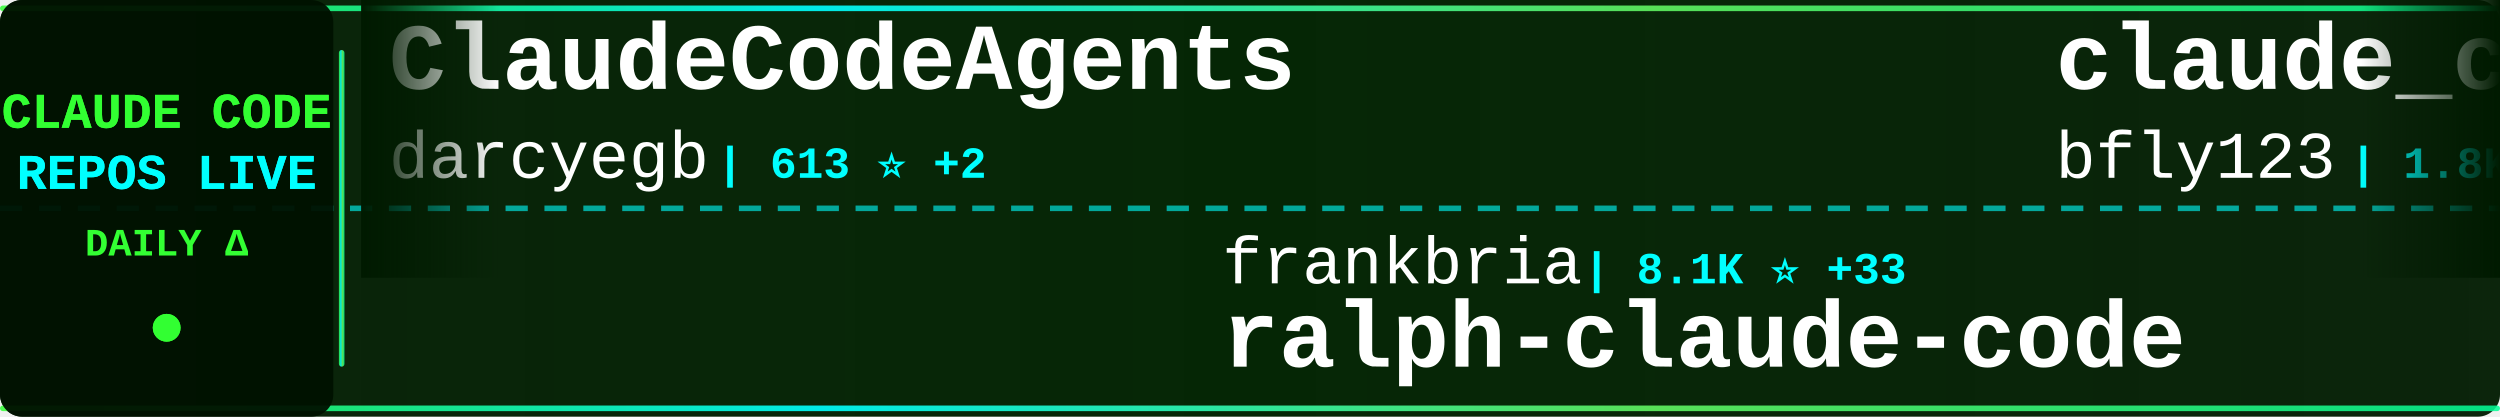
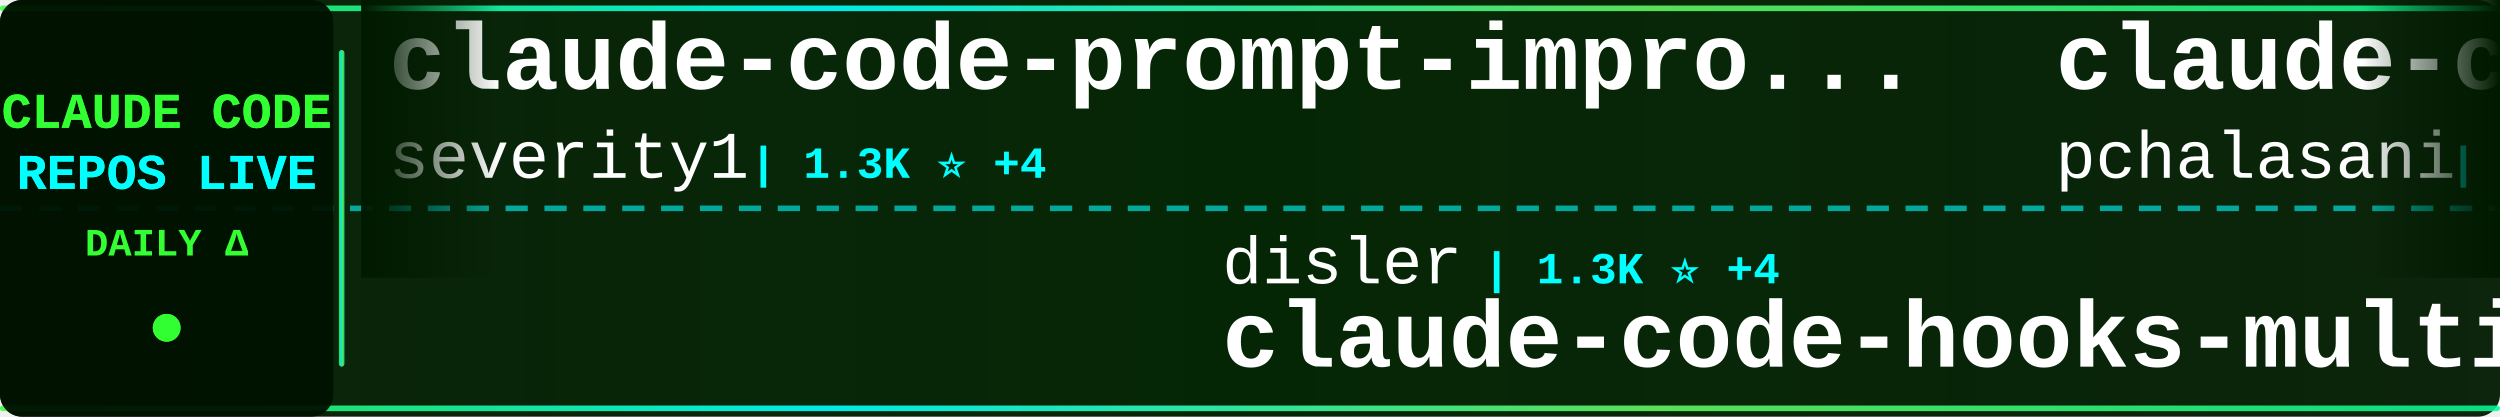
<svg xmlns="http://www.w3.org/2000/svg" width="900" height="150">
  <defs>
    <linearGradient id="tickerBg" x1="0%" y1="0%" x2="100%" y2="0%">
      <stop offset="0%" style="stop-color:#001a00;stop-opacity:0.95" />
      <stop offset="50%" style="stop-color:#002200;stop-opacity:0.98" />
      <stop offset="100%" style="stop-color:#001a00;stop-opacity:0.95" />
    </linearGradient>
    <linearGradient id="borderGrad" x1="0%" y1="0%" x2="100%" y2="0%">
      <stop offset="0%" style="stop-color:#33ff33;stop-opacity:0.85">
        <animate attributeName="stop-opacity" values="0.85;1;0.85" dur="2s" repeatCount="indefinite" />
      </stop>
      <stop offset="33%" style="stop-color:#00ffff;stop-opacity:0.9">
        <animate attributeName="stop-opacity" values="0.9;1;0.9" dur="2.2s" repeatCount="indefinite" />
      </stop>
      <stop offset="66%" style="stop-color:#66ff66;stop-opacity:0.85">
        <animate attributeName="stop-opacity" values="0.85;1;0.85" dur="1.8s" repeatCount="indefinite" />
      </stop>
      <stop offset="100%" style="stop-color:#00ff99;stop-opacity:0.85">
        <animate attributeName="stop-opacity" values="0.85;1;0.85" dur="2s" repeatCount="indefinite" />
      </stop>
    </linearGradient>
    <filter id="textGlow">
      <feGaussianBlur stdDeviation="0.1" result="coloredBlur" />
      <feMerge>
        <feMergeNode in="coloredBlur" />
        <feMergeNode in="SourceGraphic" />
      </feMerge>
    </filter>
    <filter id="metricGlow">
      <feGaussianBlur stdDeviation="0.2" result="coloredBlur" />
      <feMerge>
        <feMergeNode in="coloredBlur" />
        <feMergeNode in="SourceGraphic" />
      </feMerge>
    </filter>
    <linearGradient id="leftFade" x1="0%" y1="0%" x2="100%" y2="0%">
      <stop offset="0%" style="stop-color:#001a00;stop-opacity:1" />
      <stop offset="100%" style="stop-color:#001a00;stop-opacity:0" />
    </linearGradient>
    <linearGradient id="rightFade" x1="0%" y1="0%" x2="100%" y2="0%">
      <stop offset="0%" style="stop-color:#001a00;stop-opacity:0" />
      <stop offset="100%" style="stop-color:#001a00;stop-opacity:1" />
    </linearGradient>
  </defs>
  <rect width="900" height="150" fill="url(#tickerBg)" rx="8" />
  <rect x="0" y="2" width="900" height="2" fill="url(#borderGrad)" rx="1" />
  <rect x="0" y="146" width="900" height="2" fill="url(#borderGrad)" rx="1" />
  <line x1="0" y1="75" x2="900" y2="75" stroke="#00ffff" stroke-width="2" stroke-dasharray="8 6" opacity="0.6" />
  <rect x="0" y="0" width="120" height="150" fill="#001100" opacity="0.95" rx="8" />
  <text x="60" y="46" font-family="'Courier New', monospace" font-size="18" font-weight="bold" fill="#33ff33" text-anchor="middle" filter="url(#textGlow)">
    CLAUDE CODE
  </text>
  <text x="60" y="68" font-family="'Courier New', monospace" font-size="18" font-weight="bold" fill="#00ffff" text-anchor="middle" filter="url(#textGlow)">
    REPOS LIVE
  </text>
  <text x="60" y="92" font-family="'Courier New', monospace" font-size="14" font-weight="bold" fill="#33ff33" text-anchor="middle">
    DAILY Δ
  </text>
  <circle cx="60" cy="118" r="5" fill="#33ff33" filter="url(#metricGlow)">
    <animate attributeName="r" values="4;6;4" dur="1.5s" repeatCount="indefinite" />
    <animate attributeName="opacity" values="0.6;1;0.6" dur="1.5s" repeatCount="indefinite" />
  </circle>
  <rect x="122" y="18" width="2" height="114" fill="url(#borderGrad)" rx="1" />
  <clipPath id="tickerClip">
    <rect x="130" y="0" width="770" height="150" />
  </clipPath>
  <g clip-path="url(#tickerClip)">
    <g id="tickerItems">
      <animateTransform attributeName="transform" attributeType="XML" type="translate" from="0 0" to="-3000 0" dur="54s" repeatCount="indefinite" />
      <g transform="translate(0, 0)">
-         <text x="140" y="32" font-family="'Courier New', monospace" font-size="34" font-weight="bold" fill="#ffffff">ClaudeCodeAgents</text>
-         <text x="140" y="64" font-family="'Courier New', monospace" font-size="24" font-weight="normal" fill="#ffffff" opacity="1.0">darcyegb</text>
-         <text x="258" y="64" font-family="'Courier New', monospace" font-size="16" font-weight="bold" fill="#00ffff"> | 613 ⭐ +2</text>
+         <text x="140" y="32" font-family="'Courier New', monospace" font-size="34" font-weight="bold" fill="#ffffff">claude-code-prompt-impro...</text>
+         <text x="140" y="64" font-family="'Courier New', monospace" font-size="24" font-weight="normal" fill="#ffffff" opacity="1.0">severity1</text>
+         <text x="270" y="64" font-family="'Courier New', monospace" font-size="16" font-weight="bold" fill="#00ffff"> | 1.3K ⭐ +4</text>
      </g>
      <g transform="translate(300, 0)">
-         <text x="140" y="102" font-family="'Courier New', monospace" font-size="24" font-weight="normal" fill="#ffffff" opacity="1.0">frankbria</text>
-         <text x="270" y="102" font-family="'Courier New', monospace" font-size="16" font-weight="bold" fill="#00ffff"> | 8.1K ⭐ +33</text>
-         <text x="140" y="132" font-family="'Courier New', monospace" font-size="34" font-weight="bold" fill="#ffffff">ralph-claude-code</text>
+         <text x="140" y="102" font-family="'Courier New', monospace" font-size="24" font-weight="normal" fill="#ffffff" opacity="1.0">disler</text>
+         <text x="234" y="102" font-family="'Courier New', monospace" font-size="16" font-weight="bold" fill="#00ffff"> | 1.3K ⭐ +4</text>
+         <text x="140" y="132" font-family="'Courier New', monospace" font-size="34" font-weight="bold" fill="#ffffff">claude-code-hooks-multi-...</text>
      </g>
      <g transform="translate(600, 0)">
-         <text x="140" y="32" font-family="'Courier New', monospace" font-size="34" font-weight="bold" fill="#ffffff">claude_code_bridge</text>
-         <text x="140" y="64" font-family="'Courier New', monospace" font-size="24" font-weight="normal" fill="#ffffff" opacity="1.0">bfly123</text>
-         <text x="246" y="64" font-family="'Courier New', monospace" font-size="16" font-weight="bold" fill="#00ffff"> | 1.8K ⭐ +35</text>
+         <text x="140" y="32" font-family="'Courier New', monospace" font-size="34" font-weight="bold" fill="#ffffff">claude-code-tools</text>
+         <text x="140" y="64" font-family="'Courier New', monospace" font-size="24" font-weight="normal" fill="#ffffff" opacity="1.0">pchalasani</text>
+         <text x="282" y="64" font-family="'Courier New', monospace" font-size="16" font-weight="bold" fill="#00ffff"> | 1.6K ⭐ +5</text>
      </g>
      <g transform="translate(900, 0)">
-         <text x="140" y="102" font-family="'Courier New', monospace" font-size="24" font-weight="normal" fill="#ffffff" opacity="1.0">ericbuess</text>
-         <text x="270" y="102" font-family="'Courier New', monospace" font-size="16" font-weight="bold" fill="#00ffff"> | 750 ⭐ +2</text>
-         <text x="140" y="132" font-family="'Courier New', monospace" font-size="34" font-weight="bold" fill="#ffffff">claude-code-docs</text>
+         <text x="140" y="102" font-family="'Courier New', monospace" font-size="24" font-weight="normal" fill="#ffffff" opacity="1.0">bfly123</text>
+         <text x="246" y="102" font-family="'Courier New', monospace" font-size="16" font-weight="bold" fill="#00ffff"> | 1.8K ⭐ +39</text>
+         <text x="140" y="132" font-family="'Courier New', monospace" font-size="34" font-weight="bold" fill="#ffffff">claude_code_bridge</text>
      </g>
      <g transform="translate(1200, 0)">
-         <text x="140" y="32" font-family="'Courier New', monospace" font-size="34" font-weight="bold" fill="#ffffff">nanoclaw</text>
-         <text x="140" y="64" font-family="'Courier New', monospace" font-size="24" font-weight="normal" fill="#ffffff" opacity="1.0">qwibitai</text>
-         <text x="258" y="64" font-family="'Courier New', monospace" font-size="16" font-weight="bold" fill="#00ffff"> | 25.0K ⭐ +175</text>
+         <text x="140" y="32" font-family="'Courier New', monospace" font-size="34" font-weight="bold" fill="#ffffff">claude-code-workflows</text>
+         <text x="140" y="64" font-family="'Courier New', monospace" font-size="24" font-weight="normal" fill="#ffffff" opacity="1.0">OneRedOak</text>
+         <text x="270" y="64" font-family="'Courier New', monospace" font-size="16" font-weight="bold" fill="#00ffff"> | 3.7K ⭐ +5</text>
      </g>
      <g transform="translate(1500, 0)">
-         <text x="140" y="102" font-family="'Courier New', monospace" font-size="24" font-weight="normal" fill="#ffffff" opacity="1.0">feiskyer</text>
-         <text x="258" y="102" font-family="'Courier New', monospace" font-size="16" font-weight="bold" fill="#00ffff"> | 1.4K ⭐ +4</text>
-         <text x="140" y="132" font-family="'Courier New', monospace" font-size="34" font-weight="bold" fill="#ffffff">claude-code-settings</text>
+         <text x="140" y="102" font-family="'Courier New', monospace" font-size="24" font-weight="normal" fill="#ffffff" opacity="1.0">Cranot</text>
+         <text x="234" y="102" font-family="'Courier New', monospace" font-size="16" font-weight="bold" fill="#00ffff"> | 2.5K ⭐ +2</text>
+         <text x="140" y="132" font-family="'Courier New', monospace" font-size="34" font-weight="bold" fill="#ffffff">claude-code-guide</text>
      </g>
      <g transform="translate(1800, 0)">
-         <text x="140" y="32" font-family="'Courier New', monospace" font-size="34" font-weight="bold" fill="#ffffff">claude-code-requirements...</text>
-         <text x="140" y="64" font-family="'Courier New', monospace" font-size="24" font-weight="normal" fill="#ffffff" opacity="1.0">rizethereum</text>
-         <text x="294" y="64" font-family="'Courier New', monospace" font-size="16" font-weight="bold" fill="#00ffff"> | 1.8K ⭐</text>
+         <text x="140" y="32" font-family="'Courier New', monospace" font-size="34" font-weight="bold" fill="#ffffff">claude-code-ultimate-gui...</text>
+         <text x="140" y="64" font-family="'Courier New', monospace" font-size="24" font-weight="normal" fill="#ffffff" opacity="1.0">FlorianBruniaux</text>
+         <text x="342" y="64" font-family="'Courier New', monospace" font-size="16" font-weight="bold" fill="#00ffff"> | 2.1K ⭐ +35</text>
      </g>
      <g transform="translate(2100, 0)">
-         <text x="140" y="102" font-family="'Courier New', monospace" font-size="24" font-weight="normal" fill="#ffffff" opacity="1.0">pchalasani</text>
-         <text x="282" y="102" font-family="'Courier New', monospace" font-size="16" font-weight="bold" fill="#00ffff"> | 1.6K ⭐ +7</text>
-         <text x="140" y="132" font-family="'Courier New', monospace" font-size="34" font-weight="bold" fill="#ffffff">claude-code-tools</text>
+         <text x="140" y="102" font-family="'Courier New', monospace" font-size="24" font-weight="normal" fill="#ffffff" opacity="1.0">disler</text>
+         <text x="234" y="102" font-family="'Courier New', monospace" font-size="16" font-weight="bold" fill="#00ffff"> | 3.4K ⭐ +24</text>
+         <text x="140" y="132" font-family="'Courier New', monospace" font-size="34" font-weight="bold" fill="#ffffff">claude-code-hooks-master...</text>
      </g>
      <g transform="translate(2400, 0)">
-         <text x="140" y="32" font-family="'Courier New', monospace" font-size="34" font-weight="bold" fill="#ffffff">claude-code-cookbook</text>
-         <text x="140" y="64" font-family="'Courier New', monospace" font-size="24" font-weight="normal" fill="#ffffff" opacity="1.0">wasabeef</text>
-         <text x="258" y="64" font-family="'Courier New', monospace" font-size="16" font-weight="bold" fill="#00ffff"> | 1.0K ⭐ +1</text>
+         <text x="140" y="32" font-family="'Courier New', monospace" font-size="34" font-weight="bold" fill="#ffffff">idea-claude-code-gui</text>
+         <text x="140" y="64" font-family="'Courier New', monospace" font-size="24" font-weight="normal" fill="#ffffff" opacity="1.0">zhukunpenglinyutong</text>
+         <text x="390" y="64" font-family="'Courier New', monospace" font-size="16" font-weight="bold" fill="#00ffff"> | 2.1K ⭐ +19</text>
      </g>
      <g transform="translate(2700, 0)">
-         <text x="140" y="102" font-family="'Courier New', monospace" font-size="24" font-weight="normal" fill="#ffffff" opacity="1.0">davila7</text>
-         <text x="246" y="102" font-family="'Courier New', monospace" font-size="16" font-weight="bold" fill="#00ffff"> | 23.4K ⭐ +64</text>
-         <text x="140" y="132" font-family="'Courier New', monospace" font-size="34" font-weight="bold" fill="#ffffff">claude-code-templates</text>
+         <text x="140" y="102" font-family="'Courier New', monospace" font-size="24" font-weight="normal" fill="#ffffff" opacity="1.0">daymade</text>
+         <text x="246" y="102" font-family="'Courier New', monospace" font-size="16" font-weight="bold" fill="#00ffff"> | 711 ⭐ +7</text>
+         <text x="140" y="132" font-family="'Courier New', monospace" font-size="34" font-weight="bold" fill="#ffffff">claude-code-skills</text>
      </g>
      <g transform="translate(3000, 0)">
-         <text x="140" y="32" font-family="'Courier New', monospace" font-size="34" font-weight="bold" fill="#ffffff">ClaudeCodeAgents</text>
-         <text x="140" y="64" font-family="'Courier New', monospace" font-size="24" font-weight="normal" fill="#ffffff" opacity="1.0">darcyegb</text>
-         <text x="258" y="64" font-family="'Courier New', monospace" font-size="16" font-weight="bold" fill="#00ffff"> | 613 ⭐ +2</text>
+         <text x="140" y="32" font-family="'Courier New', monospace" font-size="34" font-weight="bold" fill="#ffffff">claude-code-prompt-impro...</text>
+         <text x="140" y="64" font-family="'Courier New', monospace" font-size="24" font-weight="normal" fill="#ffffff" opacity="1.0">severity1</text>
+         <text x="270" y="64" font-family="'Courier New', monospace" font-size="16" font-weight="bold" fill="#00ffff"> | 1.3K ⭐ +4</text>
      </g>
      <g transform="translate(3300, 0)">
-         <text x="140" y="102" font-family="'Courier New', monospace" font-size="24" font-weight="normal" fill="#ffffff" opacity="1.0">frankbria</text>
-         <text x="270" y="102" font-family="'Courier New', monospace" font-size="16" font-weight="bold" fill="#00ffff"> | 8.1K ⭐ +33</text>
-         <text x="140" y="132" font-family="'Courier New', monospace" font-size="34" font-weight="bold" fill="#ffffff">ralph-claude-code</text>
+         <text x="140" y="102" font-family="'Courier New', monospace" font-size="24" font-weight="normal" fill="#ffffff" opacity="1.0">disler</text>
+         <text x="234" y="102" font-family="'Courier New', monospace" font-size="16" font-weight="bold" fill="#00ffff"> | 1.3K ⭐ +4</text>
+         <text x="140" y="132" font-family="'Courier New', monospace" font-size="34" font-weight="bold" fill="#ffffff">claude-code-hooks-multi-...</text>
      </g>
      <g transform="translate(3600, 0)">
-         <text x="140" y="32" font-family="'Courier New', monospace" font-size="34" font-weight="bold" fill="#ffffff">claude_code_bridge</text>
-         <text x="140" y="64" font-family="'Courier New', monospace" font-size="24" font-weight="normal" fill="#ffffff" opacity="1.0">bfly123</text>
-         <text x="246" y="64" font-family="'Courier New', monospace" font-size="16" font-weight="bold" fill="#00ffff"> | 1.8K ⭐ +35</text>
+         <text x="140" y="32" font-family="'Courier New', monospace" font-size="34" font-weight="bold" fill="#ffffff">claude-code-tools</text>
+         <text x="140" y="64" font-family="'Courier New', monospace" font-size="24" font-weight="normal" fill="#ffffff" opacity="1.0">pchalasani</text>
+         <text x="282" y="64" font-family="'Courier New', monospace" font-size="16" font-weight="bold" fill="#00ffff"> | 1.6K ⭐ +5</text>
      </g>
      <g transform="translate(3900, 0)">
-         <text x="140" y="102" font-family="'Courier New', monospace" font-size="24" font-weight="normal" fill="#ffffff" opacity="1.0">ericbuess</text>
-         <text x="270" y="102" font-family="'Courier New', monospace" font-size="16" font-weight="bold" fill="#00ffff"> | 750 ⭐ +2</text>
-         <text x="140" y="132" font-family="'Courier New', monospace" font-size="34" font-weight="bold" fill="#ffffff">claude-code-docs</text>
+         <text x="140" y="102" font-family="'Courier New', monospace" font-size="24" font-weight="normal" fill="#ffffff" opacity="1.0">bfly123</text>
+         <text x="246" y="102" font-family="'Courier New', monospace" font-size="16" font-weight="bold" fill="#00ffff"> | 1.8K ⭐ +39</text>
+         <text x="140" y="132" font-family="'Courier New', monospace" font-size="34" font-weight="bold" fill="#ffffff">claude_code_bridge</text>
      </g>
    </g>
  </g>
  <rect x="130" y="0" width="50" height="100" fill="url(#leftFade)" />
  <rect x="850" y="0" width="50" height="100" fill="url(#rightFade)" />
</svg>
